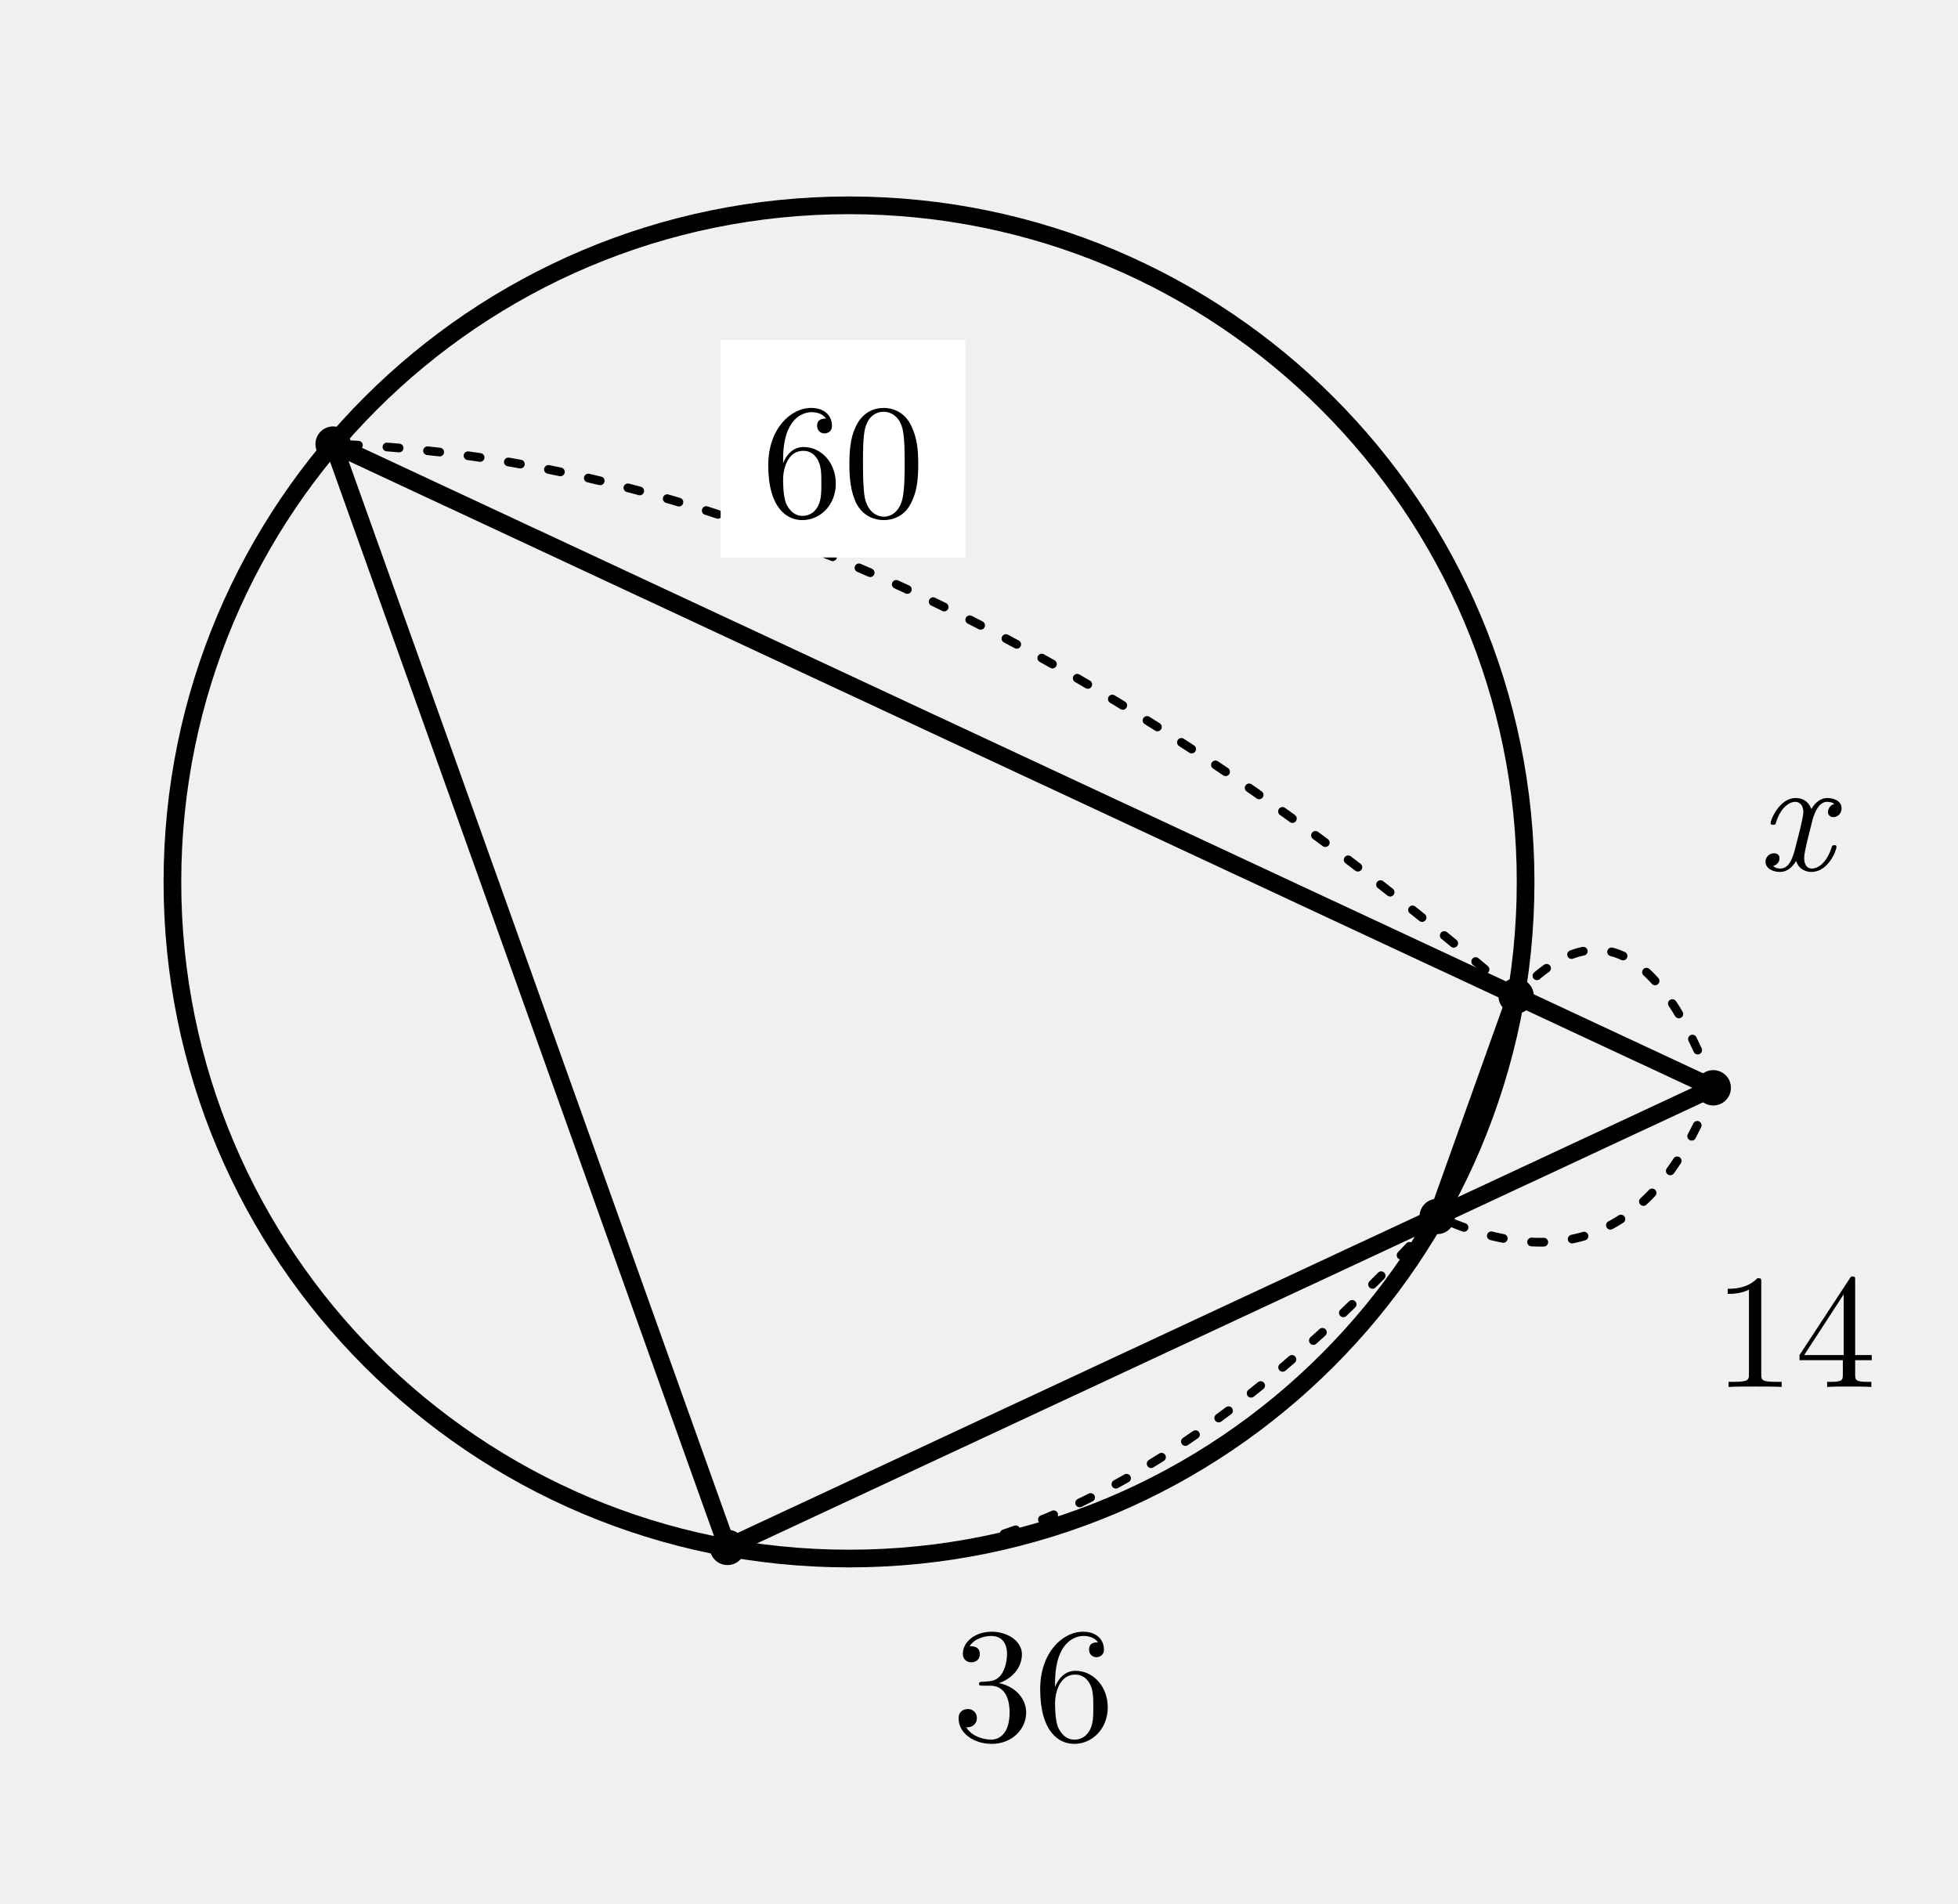
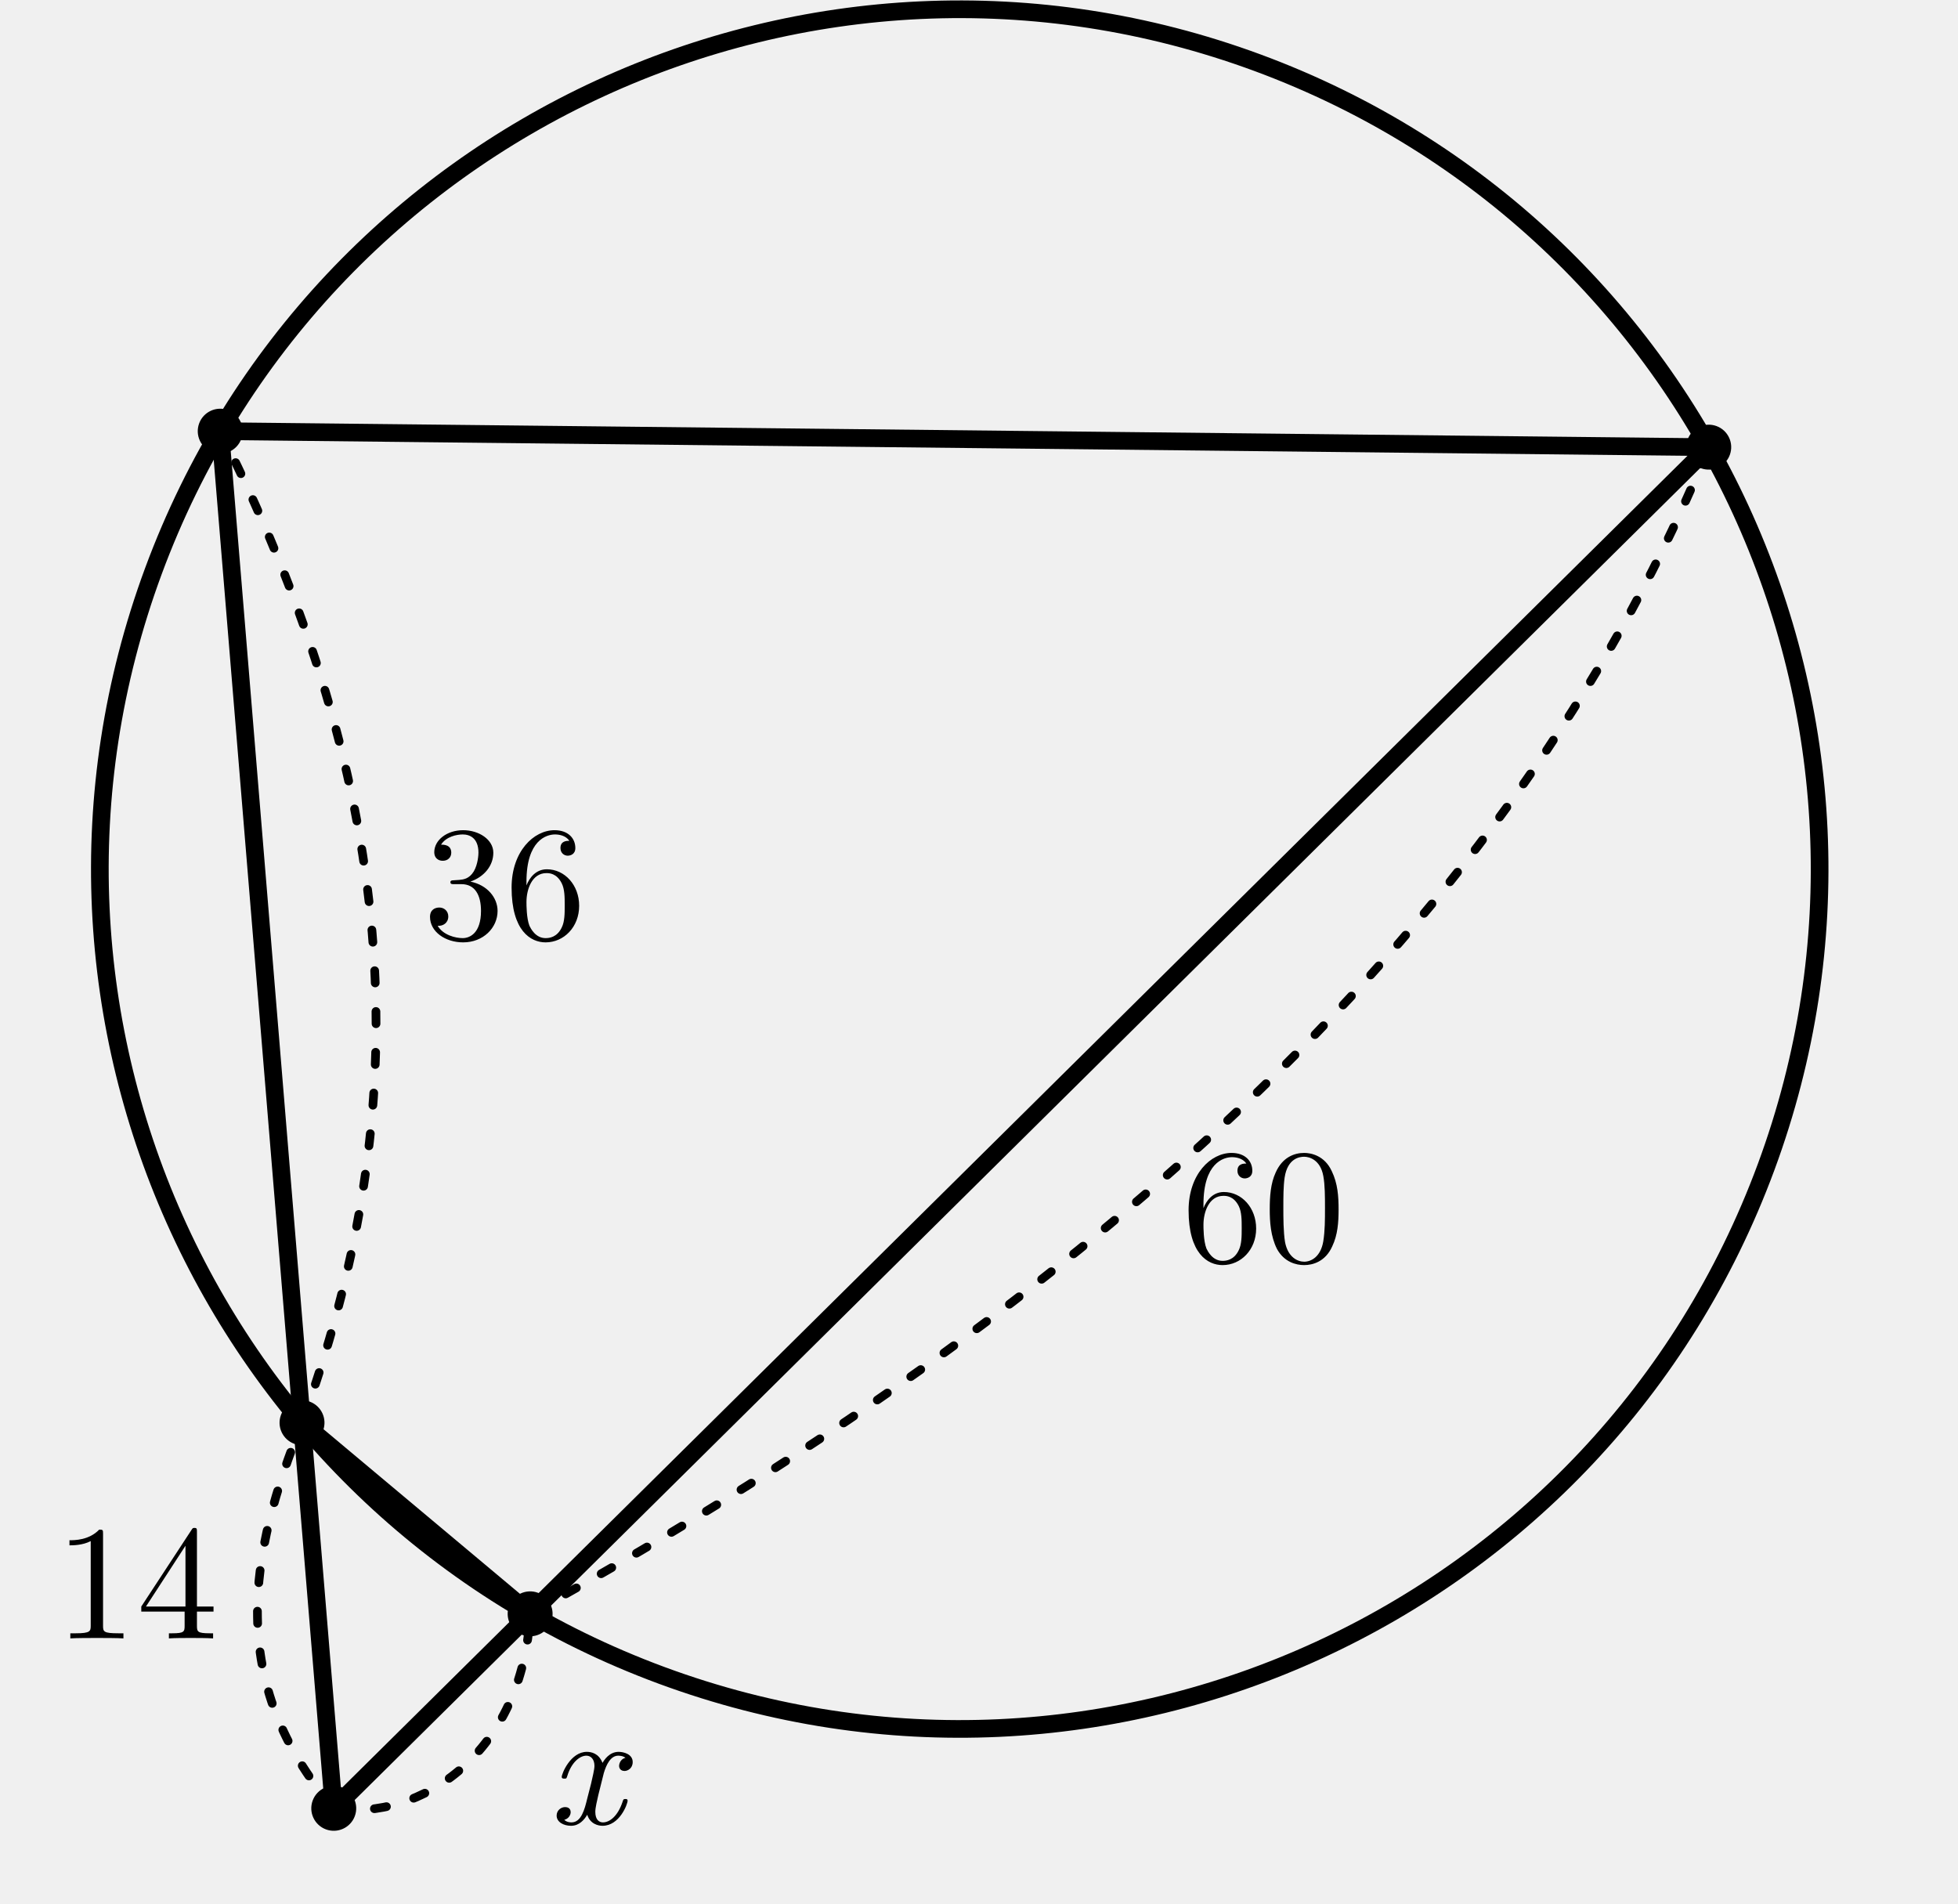
- <svg xmlns="http://www.w3.org/2000/svg" width="72mm" height="70mm" viewBox="27 0 72 70">
-   <style>.main{fill:none;stroke:#000;stroke-width:.65;stroke-linecap:round;stroke-linejoin:round}.dim{fill:none;stroke:#000;stroke-width:.32;stroke-dasharray:.45 1.05;stroke-linecap:round}.point{fill:#000}.number,.unknown{fill:#000;font-family:"CMU Serif","Latin Modern Roman","Times New Roman",serif;font-size:6px}.unknown{font-style:italic}</style>
-   <circle class="main" cx="58.22" cy="32.43" r="24.88" />
-   <line class="main" x1="90" y1="40" x2="53.75" y2="56.90" />
-   <line class="main" x1="90" y1="40" x2="39.25" y2="16.33" />
-   <line class="main" x1="79.85" y1="44.73" x2="82.75" y2="36.62" />
-   <line class="main" x1="53.75" y1="56.90" x2="39.25" y2="16.33" />
-   <circle class="point" cx="90" cy="40" r=".65" />
-   <circle class="point" cx="79.85" cy="44.73" r=".65" />
-   <circle class="point" cx="53.75" cy="56.90" r=".65" />
-   <circle class="point" cx="82.75" cy="36.62" r=".65" />
-   <circle class="point" cx="39.25" cy="16.33" r=".65" />
-   <path class="dim" d="M90 40 Q87 48 79.85 44.73" />
-   <text class="number" x="93" y="51" text-anchor="middle">14</text>
-   <path class="dim" d="M79.85 44.73 Q66 60 53.75 56.90" />
-   <text class="number" x="65" y="64" text-anchor="middle">36</text>
-   <path class="dim" d="M90 40 Q87 32 82.75 36.62" />
-   <text class="unknown" x="93" y="32" text-anchor="middle">x</text>
-   <path class="dim" d="M82.75 36.62 Q60 17 39.25 16.33" />
-   <rect x="53.5" y="12.5" width="9" height="8" fill="#fff" />
-   <text class="number" x="58" y="19" text-anchor="middle">60</text>
+ <svg xmlns="http://www.w3.org/2000/svg" width="72mm" height="70mm" viewBox="27 0 72 70" version="1.1" id="svg42">
+   <defs id="defs46" />
+   <style id="style2">.main{fill:none;stroke:#000;stroke-width:.65;stroke-linecap:round;stroke-linejoin:round}.dim{fill:none;stroke:#000;stroke-width:.32;stroke-dasharray:.45 1.05;stroke-linecap:round}.point{fill:#000}.number,.unknown{fill:#000;font-family:"CMU Serif","Latin Modern Roman","Times New Roman",serif;font-size:6px}.unknown{font-style:italic}</style>
+   <ellipse class="main" cx="8.385" cy="-69.508" id="circle4" transform="matrix(-0.3466883,0.9379804,-0.9380027,-0.3466281,0,0)" rx="31.609" ry="31.611" />
+   <line class="main" x1="39.272" y1="66.495" x2="35.098" y2="15.854" id="line6" />
+   <line class="main" x1="39.272" y1="66.495" x2="89.834" y2="16.443" id="line8" />
+   <line class="main" x1="38.106" y1="52.316" x2="46.494" y2="59.344" id="line10" />
+   <line class="main" x1="35.098" y1="15.854" x2="89.834" y2="16.443" id="line12" />
+   <ellipse class="point" cx="48.759" cy="-59.89" id="circle14" transform="matrix(-0.3466883,0.9379804,-0.9380027,-0.3466281,0,0)" style="stroke-width:1" rx="0.826" ry="0.826" />
+   <ellipse class="point" cx="35.864" cy="-53.88" id="circle16" transform="matrix(-0.3466883,0.9379804,-0.9380027,-0.3466281,0,0)" style="stroke-width:1" rx="0.826" ry="0.826" />
+   <ellipse class="point" cx="2.706" cy="-38.418" id="circle18" transform="matrix(-0.3466883,0.9379804,-0.9380027,-0.3466281,0,0)" style="stroke-width:1" rx="0.826" ry="0.826" />
+   <ellipse class="point" cx="39.548" cy="-64.184" id="circle20" transform="matrix(-0.3466883,0.9379804,-0.9380027,-0.3466281,0,0)" style="stroke-width:1" rx="0.826" ry="0.826" />
+   <ellipse class="point" cx="-15.716" cy="-89.963" id="circle22" transform="matrix(-0.3466883,0.9379804,-0.9380027,-0.3466281,0,0)" style="stroke-width:1" rx="0.826" ry="0.826" />
+   <path class="dim" d="M 39.272,66.495 C 35.291,61.823 36.165,57.148 38.106,52.316" id="path24" />
+   <text class="number" x="32.025" y="60.248" text-anchor="middle" id="text26">14</text>
+   <path class="dim" d="M 38.106,52.316 C 42.009,41.55 42.294,30.177 35.098,15.854" id="path28" />
+   <text class="number" x="45.562" y="34.528" text-anchor="middle" id="text30">36</text>
+   <path class="dim" d="m 39.272,66.495 c 3.21,0.495 6.964,-2.066 7.221,-7.151" id="path32" />
+   <text class="unknown" x="48.547" y="67.075" text-anchor="middle" id="text34">x</text>
+   <path class="dim" d="M 46.494,59.344 Q 79.896,40.874 89.834,16.443" id="path36" />
+   <text class="number" x="73.456" y="46.394" text-anchor="middle" id="text40">60</text>
</svg>
